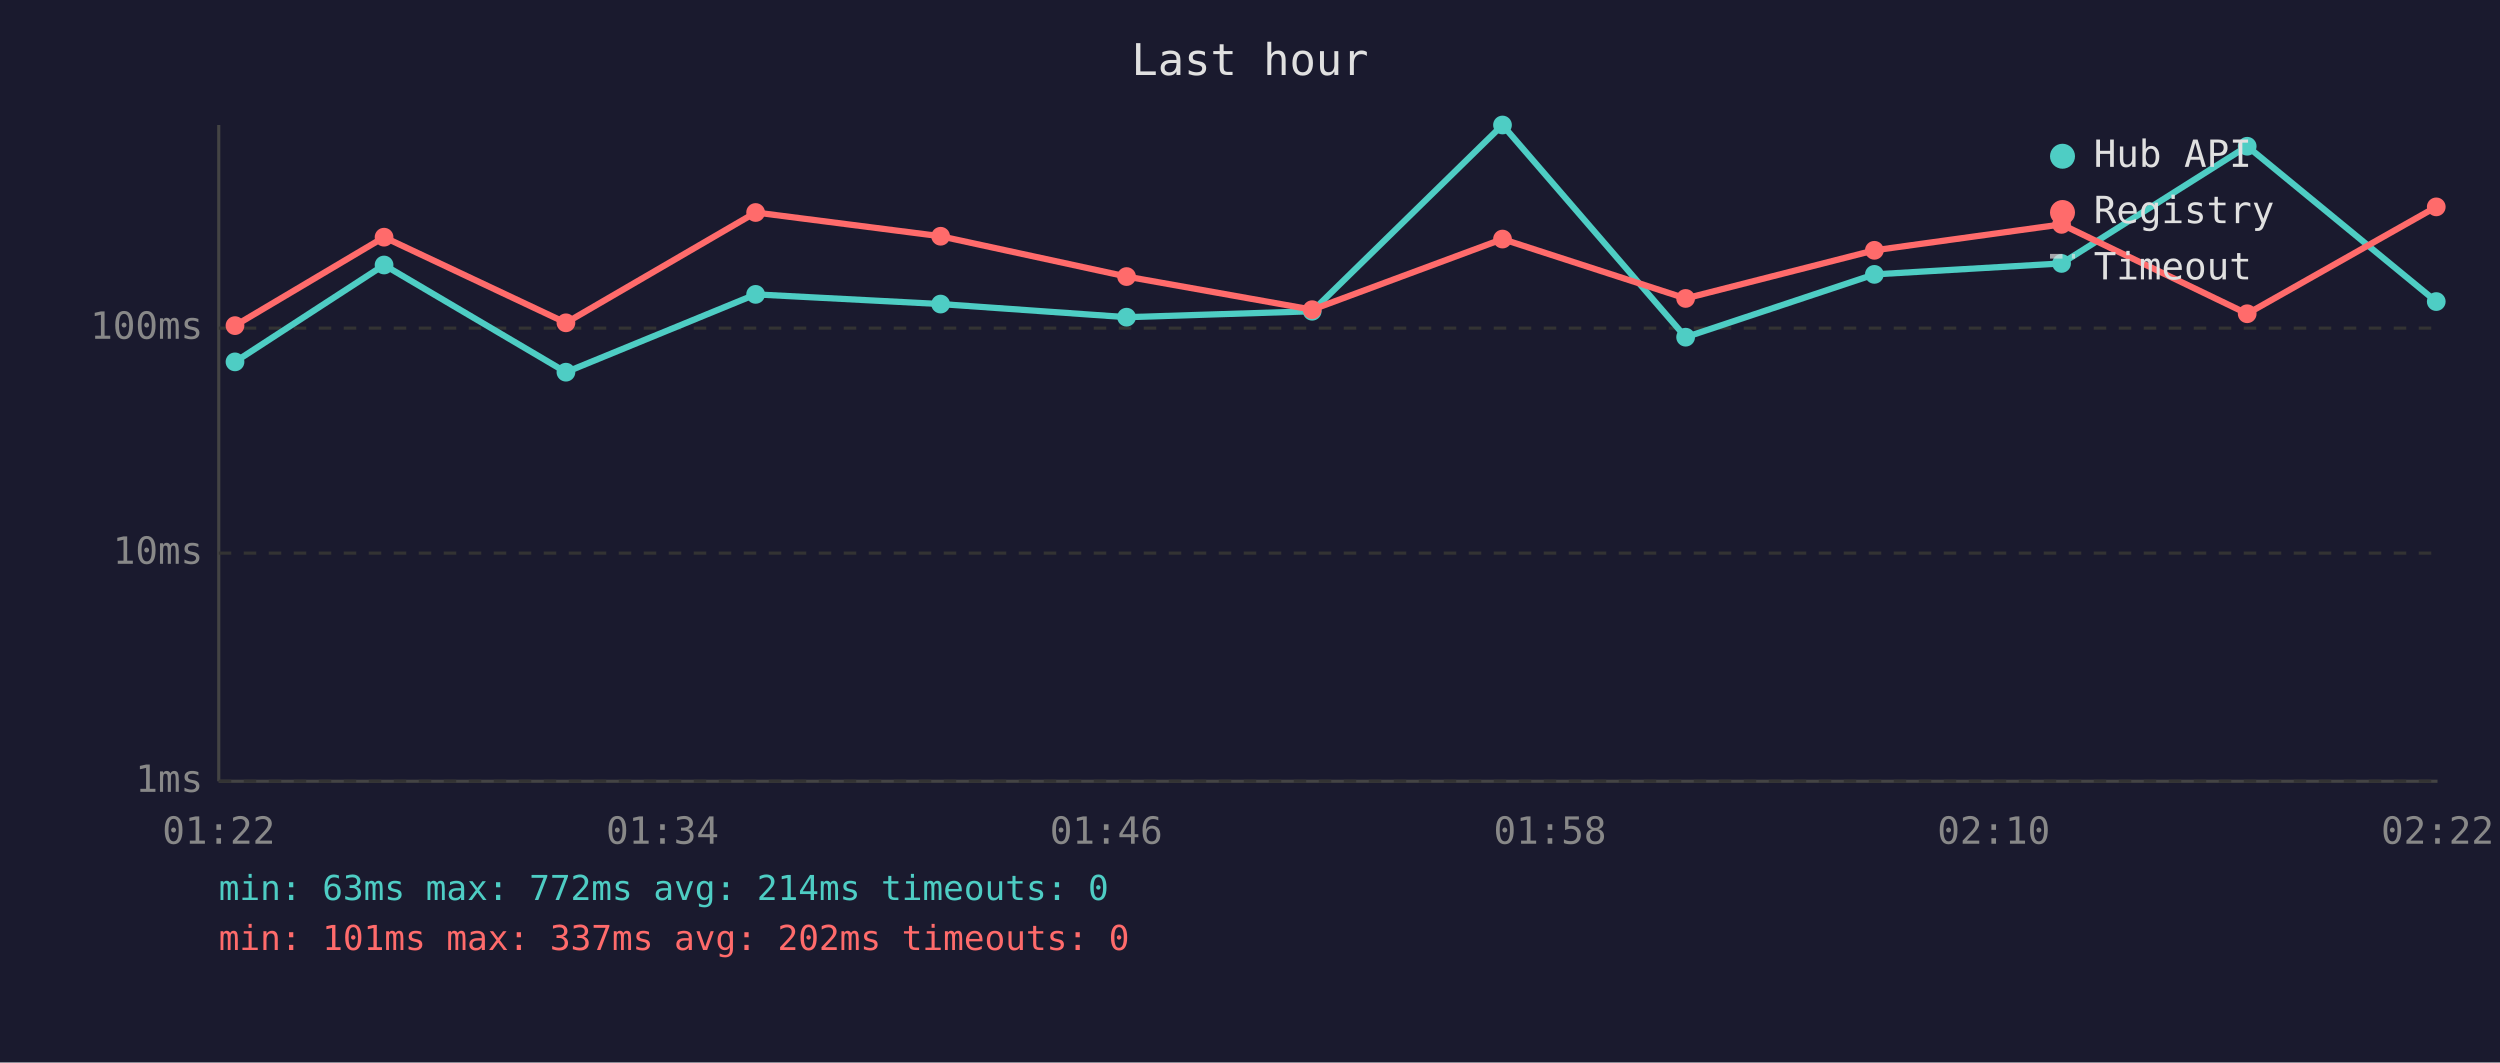
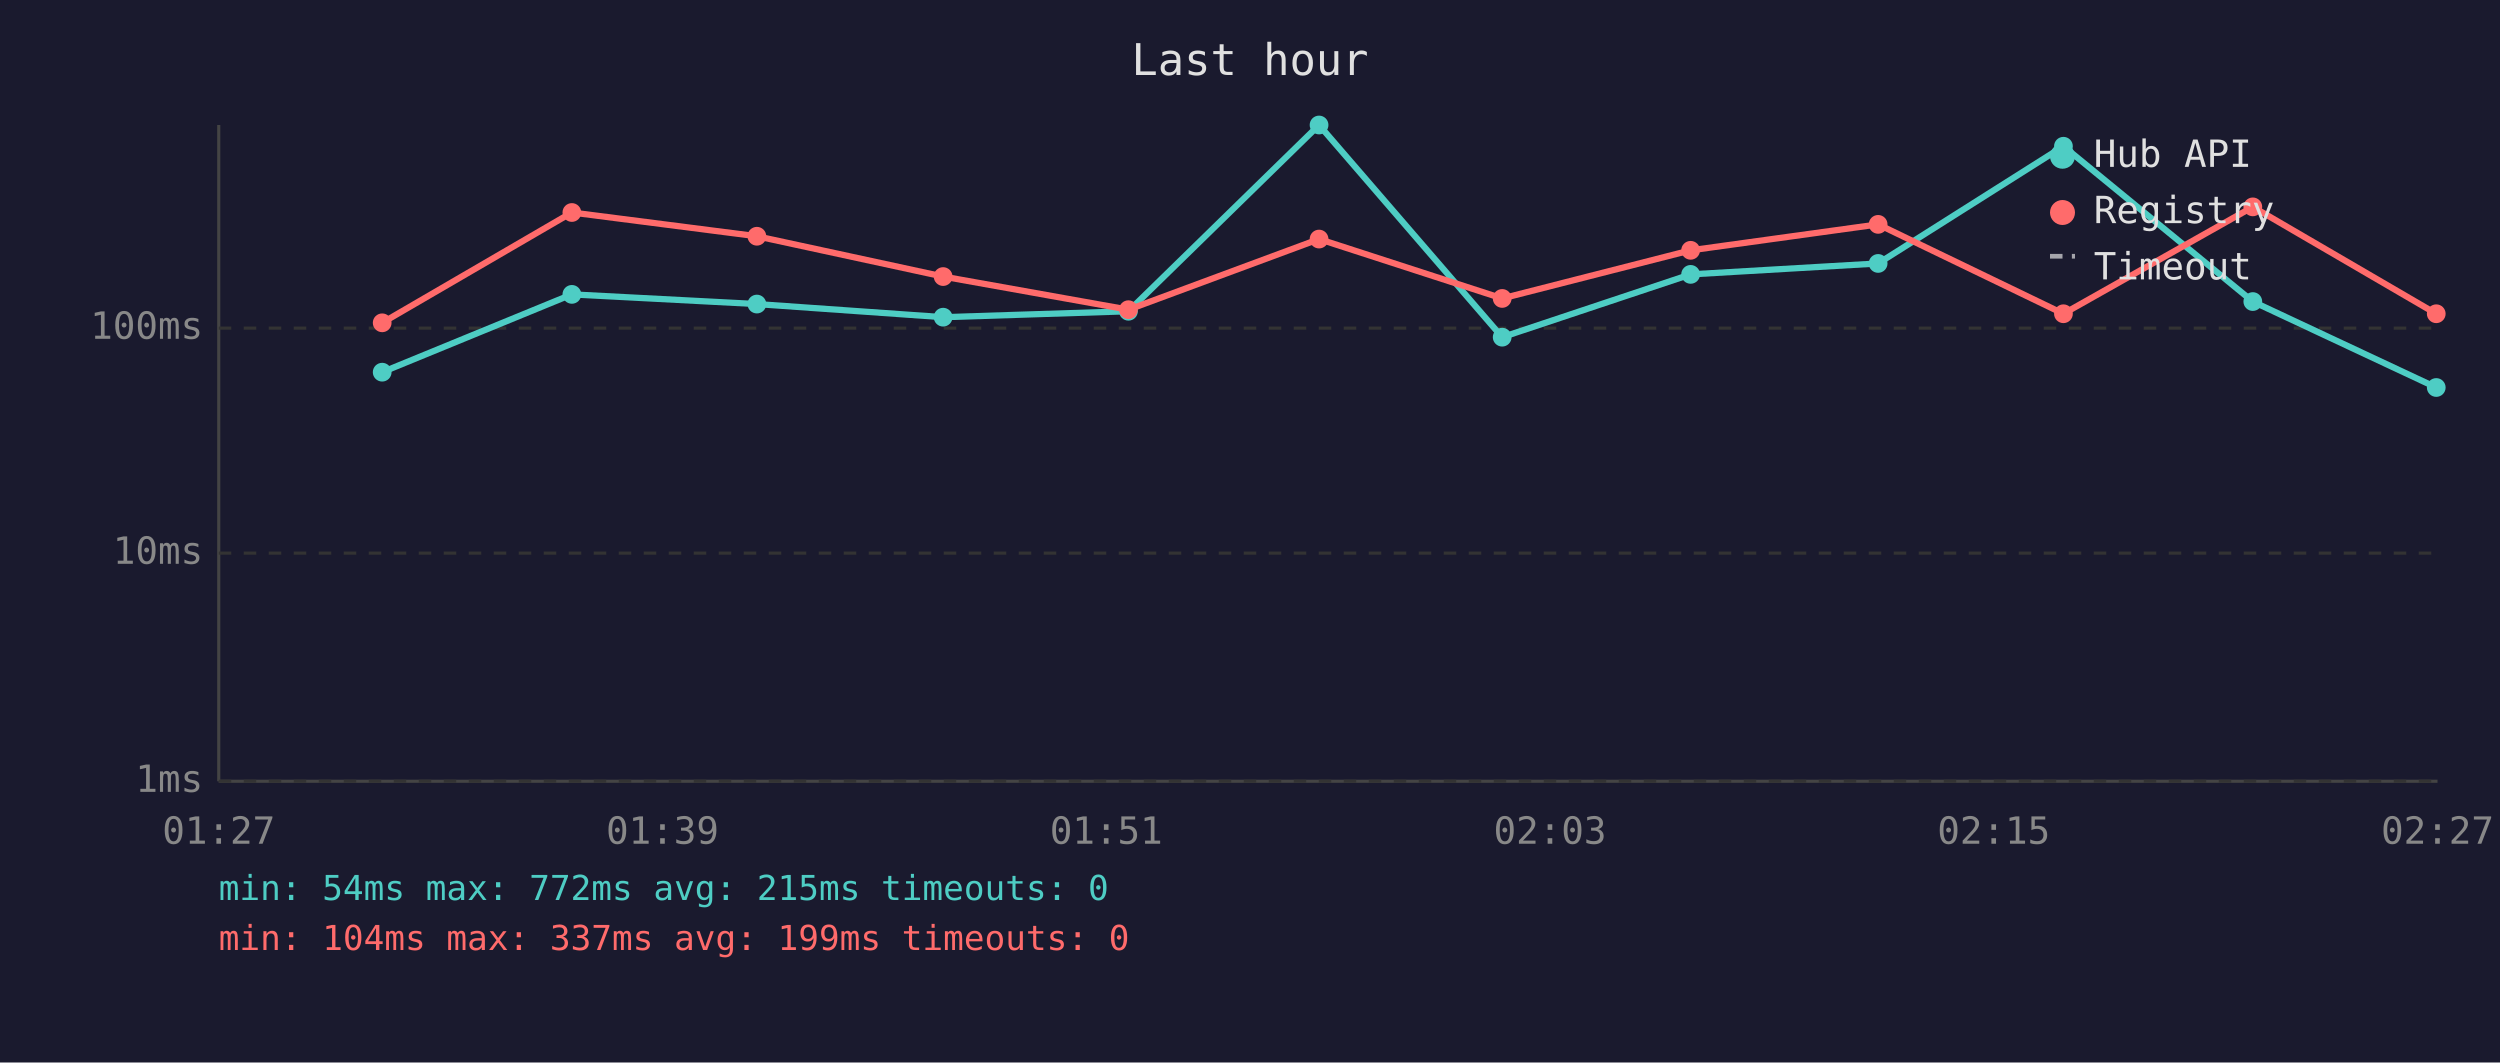
<svg xmlns="http://www.w3.org/2000/svg" viewBox="0 0 800 340" font-family="monospace" font-size="12">
  <rect width="800" height="340" fill="#1a1a2e" />
  <text x="400" y="24" fill="#e0e0e0" font-size="14" text-anchor="middle">Last hour</text>
  <line x1="70" y1="40" x2="70" y2="250" stroke="#444" stroke-width="1" />
  <line x1="70" y1="250" x2="780" y2="250" stroke="#444" stroke-width="1" />
  <line x1="70" y1="250" x2="780" y2="250" stroke="#333" stroke-width="1" stroke-dasharray="4" />
  <text x="65" y="250" fill="#888" text-anchor="end" dominant-baseline="middle">1ms</text>
  <line x1="70" y1="177" x2="780" y2="177" stroke="#333" stroke-width="1" stroke-dasharray="4" />
  <text x="65" y="177" fill="#888" text-anchor="end" dominant-baseline="middle">10ms</text>
  <line x1="70" y1="105" x2="780" y2="105" stroke="#333" stroke-width="1" stroke-dasharray="4" />
  <text x="65" y="105" fill="#888" text-anchor="end" dominant-baseline="middle">100ms</text>
-   <text x="70" y="270" fill="#888" text-anchor="middle">01:22</text>
-   <text x="212" y="270" fill="#888" text-anchor="middle">01:34</text>
-   <text x="354" y="270" fill="#888" text-anchor="middle">01:46</text>
-   <text x="496" y="270" fill="#888" text-anchor="middle">01:58</text>
-   <text x="638" y="270" fill="#888" text-anchor="middle">02:10</text>
-   <text x="780" y="270" fill="#888" text-anchor="middle">02:22</text>
-   <polyline points="75.2,115.8 122.9,84.8 181.1,119.1 241.8,94.2 301.0,97.3 360.5,101.5 419.9,99.6 480.8,40.0 539.4,107.9 599.8,87.8 659.7,84.3 719.1,46.8 779.6,96.5" fill="none" stroke="#4ecdc4" stroke-width="2" opacity="1" />
-   <circle cx="75.2" cy="115.8" r="3" fill="#4ecdc4" />
-   <circle cx="122.9" cy="84.8" r="3" fill="#4ecdc4" />
-   <circle cx="181.1" cy="119.1" r="3" fill="#4ecdc4" />
-   <circle cx="241.8" cy="94.2" r="3" fill="#4ecdc4" />
-   <circle cx="301.0" cy="97.3" r="3" fill="#4ecdc4" />
-   <circle cx="360.5" cy="101.5" r="3" fill="#4ecdc4" />
-   <circle cx="419.9" cy="99.6" r="3" fill="#4ecdc4" />
-   <circle cx="480.8" cy="40.0" r="3" fill="#4ecdc4" />
-   <circle cx="539.4" cy="107.9" r="3" fill="#4ecdc4" />
-   <circle cx="599.8" cy="87.8" r="3" fill="#4ecdc4" />
-   <circle cx="659.7" cy="84.3" r="3" fill="#4ecdc4" />
-   <circle cx="719.1" cy="46.8" r="3" fill="#4ecdc4" />
-   <circle cx="779.6" cy="96.5" r="3" fill="#4ecdc4" />
-   <polyline points="75.2,104.2 122.9,75.9 181.1,103.3 241.8,68.0 301.0,75.6 360.5,88.5 419.9,99.1 480.8,76.5 539.4,95.5 599.8,80.1 659.7,71.8 719.1,100.4 779.6,66.2" fill="none" stroke="#ff6b6b" stroke-width="2" opacity="1" />
-   <circle cx="75.2" cy="104.2" r="3" fill="#ff6b6b" />
-   <circle cx="122.9" cy="75.9" r="3" fill="#ff6b6b" />
-   <circle cx="181.1" cy="103.3" r="3" fill="#ff6b6b" />
-   <circle cx="241.8" cy="68.0" r="3" fill="#ff6b6b" />
-   <circle cx="301.0" cy="75.6" r="3" fill="#ff6b6b" />
-   <circle cx="360.5" cy="88.5" r="3" fill="#ff6b6b" />
-   <circle cx="419.9" cy="99.1" r="3" fill="#ff6b6b" />
-   <circle cx="480.8" cy="76.5" r="3" fill="#ff6b6b" />
-   <circle cx="539.4" cy="95.5" r="3" fill="#ff6b6b" />
-   <circle cx="599.8" cy="80.1" r="3" fill="#ff6b6b" />
-   <circle cx="659.7" cy="71.8" r="3" fill="#ff6b6b" />
-   <circle cx="719.1" cy="100.4" r="3" fill="#ff6b6b" />
-   <circle cx="779.6" cy="66.2" r="3" fill="#ff6b6b" />
+   <text x="70" y="270" fill="#888" text-anchor="middle">01:27</text>
+   <text x="212" y="270" fill="#888" text-anchor="middle">01:39</text>
+   <text x="354" y="270" fill="#888" text-anchor="middle">01:51</text>
+   <text x="496" y="270" fill="#888" text-anchor="middle">02:03</text>
+   <text x="638" y="270" fill="#888" text-anchor="middle">02:15</text>
+   <text x="780" y="270" fill="#888" text-anchor="middle">02:27</text>
+   <polyline points="122.3,119.1 183.0,94.2 242.2,97.3 301.8,101.5 361.1,99.6 422.1,40.0 480.7,107.9 541.0,87.8 601.0,84.3 660.3,46.8 720.9,96.5 779.6,124.0" fill="none" stroke="#4ecdc4" stroke-width="2" opacity="1" />
+   <circle cx="122.3" cy="119.1" r="3" fill="#4ecdc4" />
+   <circle cx="183.0" cy="94.2" r="3" fill="#4ecdc4" />
+   <circle cx="242.2" cy="97.3" r="3" fill="#4ecdc4" />
+   <circle cx="301.8" cy="101.5" r="3" fill="#4ecdc4" />
+   <circle cx="361.1" cy="99.6" r="3" fill="#4ecdc4" />
+   <circle cx="422.1" cy="40.0" r="3" fill="#4ecdc4" />
+   <circle cx="480.7" cy="107.9" r="3" fill="#4ecdc4" />
+   <circle cx="541.0" cy="87.8" r="3" fill="#4ecdc4" />
+   <circle cx="601.0" cy="84.3" r="3" fill="#4ecdc4" />
+   <circle cx="660.3" cy="46.8" r="3" fill="#4ecdc4" />
+   <circle cx="720.9" cy="96.5" r="3" fill="#4ecdc4" />
+   <circle cx="779.6" cy="124.0" r="3" fill="#4ecdc4" />
+   <polyline points="122.3,103.3 183.0,68.0 242.2,75.6 301.8,88.5 361.1,99.1 422.1,76.5 480.7,95.5 541.0,80.1 601.0,71.8 660.3,100.4 720.9,66.2 779.6,100.4" fill="none" stroke="#ff6b6b" stroke-width="2" opacity="1" />
+   <circle cx="122.3" cy="103.3" r="3" fill="#ff6b6b" />
+   <circle cx="183.0" cy="68.0" r="3" fill="#ff6b6b" />
+   <circle cx="242.2" cy="75.6" r="3" fill="#ff6b6b" />
+   <circle cx="301.8" cy="88.5" r="3" fill="#ff6b6b" />
+   <circle cx="361.1" cy="99.1" r="3" fill="#ff6b6b" />
+   <circle cx="422.1" cy="76.5" r="3" fill="#ff6b6b" />
+   <circle cx="480.7" cy="95.5" r="3" fill="#ff6b6b" />
+   <circle cx="541.0" cy="80.1" r="3" fill="#ff6b6b" />
+   <circle cx="601.0" cy="71.8" r="3" fill="#ff6b6b" />
+   <circle cx="660.3" cy="100.4" r="3" fill="#ff6b6b" />
+   <circle cx="720.9" cy="66.2" r="3" fill="#ff6b6b" />
+   <circle cx="779.6" cy="100.4" r="3" fill="#ff6b6b" />
  <circle cx="660" cy="50" r="4" fill="#4ecdc4" />
  <text x="670" y="50" fill="#e0e0e0" dominant-baseline="middle">Hub API</text>
  <circle cx="660" cy="68" r="4" fill="#ff6b6b" />
  <text x="670" y="68" fill="#e0e0e0" dominant-baseline="middle">Registry</text>
  <line x1="656" y1="82" x2="664" y2="82" stroke="#e0e0e0" stroke-width="1.5" stroke-dasharray="4,3" opacity="0.7" />
  <text x="670" y="86" fill="#e0e0e0" dominant-baseline="middle">Timeout</text>
-   <text x="70" y="288" fill="#4ecdc4" font-size="11">min: 63ms  max: 772ms  avg: 214ms  timeouts: 0</text>
-   <text x="70" y="304" fill="#ff6b6b" font-size="11">min: 101ms  max: 337ms  avg: 202ms  timeouts: 0</text>
+   <text x="70" y="288" fill="#4ecdc4" font-size="11">min: 54ms  max: 772ms  avg: 215ms  timeouts: 0</text>
+   <text x="70" y="304" fill="#ff6b6b" font-size="11">min: 104ms  max: 337ms  avg: 199ms  timeouts: 0</text>
</svg>
